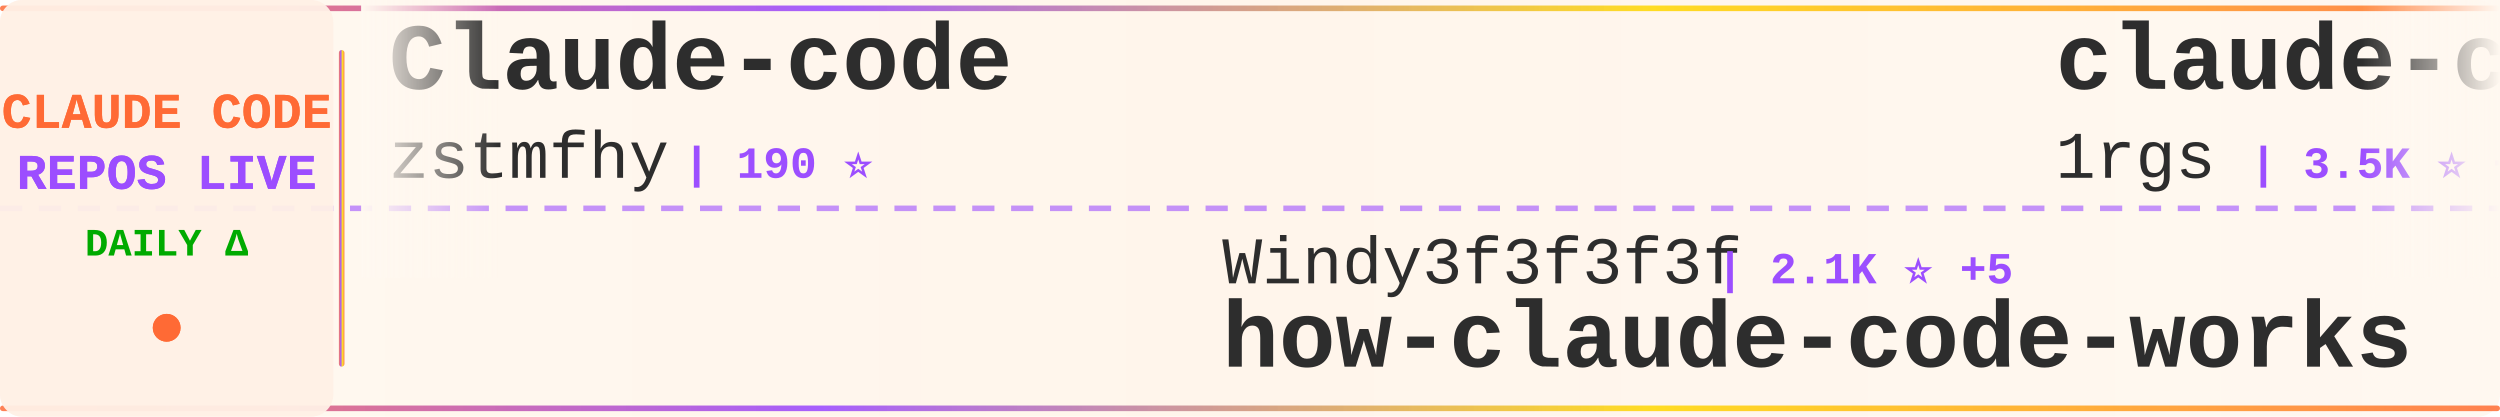
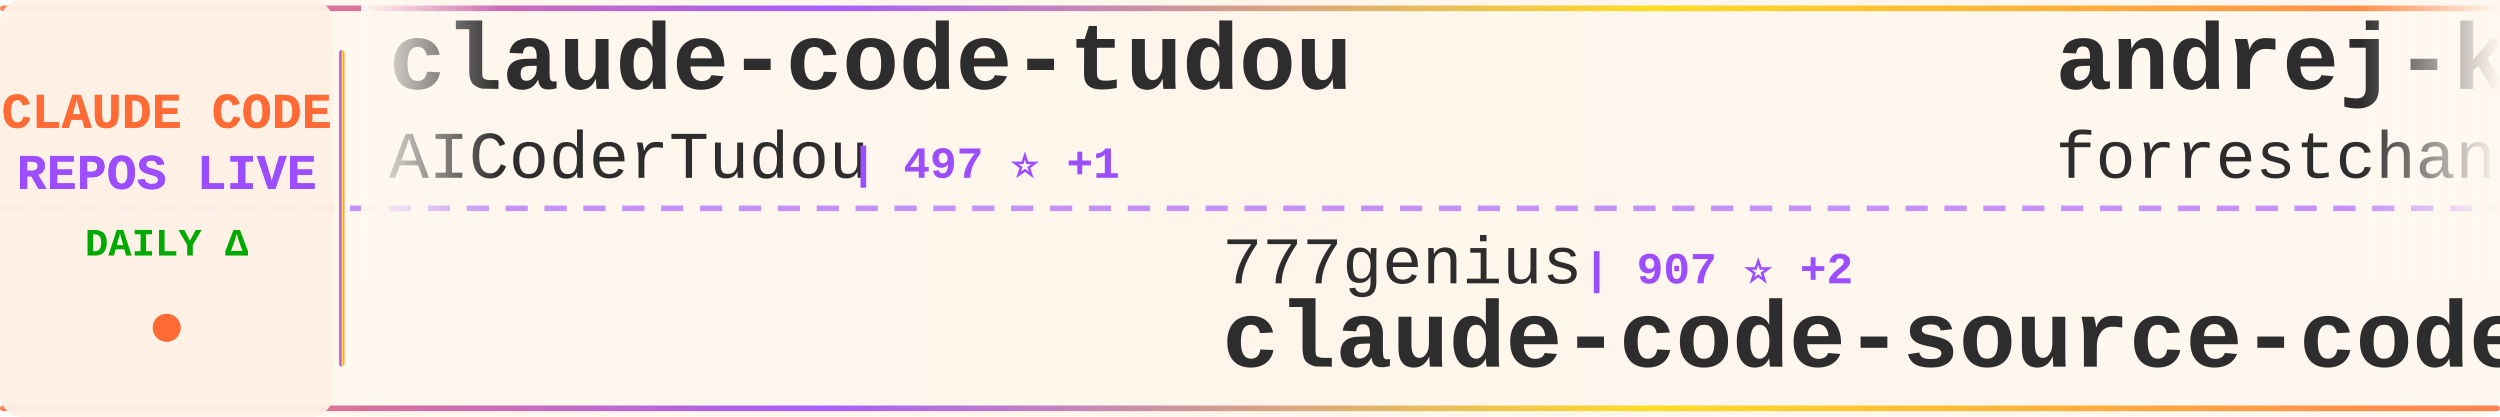
<svg xmlns="http://www.w3.org/2000/svg" width="900" height="150">
  <defs>
    <linearGradient id="tickerBg" x1="0%" y1="0%" x2="100%" y2="0%">
      <stop offset="0%" style="stop-color:#fff8f0;stop-opacity:0.98" />
      <stop offset="50%" style="stop-color:#fff5eb;stop-opacity:1" />
      <stop offset="100%" style="stop-color:#fff8f0;stop-opacity:0.98" />
    </linearGradient>
    <linearGradient id="borderGrad" x1="0%" y1="0%" x2="100%" y2="0%">
      <stop offset="0%" style="stop-color:#FF6B35;stop-opacity:0.85">
        <animate attributeName="stop-opacity" values="0.85;1;0.85" dur="2s" repeatCount="indefinite" />
      </stop>
      <stop offset="33%" style="stop-color:#9C4EFF;stop-opacity:0.9">
        <animate attributeName="stop-opacity" values="0.9;1;0.9" dur="2.2s" repeatCount="indefinite" />
      </stop>
      <stop offset="66%" style="stop-color:#FFD700;stop-opacity:0.85">
        <animate attributeName="stop-opacity" values="0.85;1;0.85" dur="1.8s" repeatCount="indefinite" />
      </stop>
      <stop offset="100%" style="stop-color:#FF6B35;stop-opacity:0.85">
        <animate attributeName="stop-opacity" values="0.85;1;0.85" dur="2s" repeatCount="indefinite" />
      </stop>
    </linearGradient>
    <filter id="textGlow">
      <feGaussianBlur stdDeviation="0.15" result="coloredBlur" />
      <feMerge>
        <feMergeNode in="coloredBlur" />
        <feMergeNode in="SourceGraphic" />
      </feMerge>
    </filter>
    <filter id="metricGlow">
      <feGaussianBlur stdDeviation="0.2" result="coloredBlur" />
      <feMerge>
        <feMergeNode in="coloredBlur" />
        <feMergeNode in="SourceGraphic" />
      </feMerge>
    </filter>
    <linearGradient id="leftFade" x1="0%" y1="0%" x2="100%" y2="0%">
      <stop offset="0%" style="stop-color:#fff8f0;stop-opacity:1" />
      <stop offset="100%" style="stop-color:#fff8f0;stop-opacity:0" />
    </linearGradient>
    <linearGradient id="rightFade" x1="0%" y1="0%" x2="100%" y2="0%">
      <stop offset="0%" style="stop-color:#fff8f0;stop-opacity:0" />
      <stop offset="100%" style="stop-color:#fff8f0;stop-opacity:1" />
    </linearGradient>
  </defs>
  <rect width="900" height="150" fill="url(#tickerBg)" rx="8" />
  <rect x="0" y="2" width="900" height="2" fill="url(#borderGrad)" rx="1" />
  <rect x="0" y="146" width="900" height="2" fill="url(#borderGrad)" rx="1" />
  <line x1="0" y1="75" x2="900" y2="75" stroke="#9C4EFF" stroke-width="2" stroke-dasharray="8 6" opacity="0.6" />
  <rect x="0" y="0" width="120" height="150" fill="#fff0e6" opacity="0.95" rx="8" />
  <text x="60" y="46" font-family="'Courier New', monospace" font-size="18" font-weight="bold" fill="#FF6B35" text-anchor="middle" filter="url(#textGlow)">
    CLAUDE CODE
  </text>
  <text x="60" y="68" font-family="'Courier New', monospace" font-size="18" font-weight="bold" fill="#9C4EFF" text-anchor="middle" filter="url(#textGlow)">
    REPOS LIVE
  </text>
  <text x="60" y="92" font-family="'Courier New', monospace" font-size="14" font-weight="bold" fill="#00aa00" text-anchor="middle">
    DAILY Δ
  </text>
  <circle cx="60" cy="118" r="5" fill="#FF6B35" filter="url(#metricGlow)">
    <animate attributeName="r" values="4;6;4" dur="1.5s" repeatCount="indefinite" />
    <animate attributeName="opacity" values="0.6;1;0.6" dur="1.5s" repeatCount="indefinite" />
  </circle>
  <rect x="122" y="18" width="2" height="114" fill="url(#borderGrad)" rx="1" />
  <clipPath id="tickerClip">
    <rect x="130" y="0" width="770" height="150" />
  </clipPath>
  <g clip-path="url(#tickerClip)">
    <g id="tickerItems">
      <animateTransform attributeName="transform" attributeType="XML" type="translate" from="0 0" to="-3000 0" dur="54s" repeatCount="indefinite" />
      <g transform="translate(0, 0)">
-         <text x="140" y="32" font-family="'Courier New', monospace" font-size="34" font-weight="bold" fill="#2d2d2d">Claude-code</text>
-         <text x="140" y="64" font-family="'Courier New', monospace" font-size="24" font-weight="normal" fill="#2d2d2d" opacity="1.0">zstmfhy</text>
-         <text x="246" y="64" font-family="'Courier New', monospace" font-size="16" font-weight="bold" fill="#9C4EFF"> | 190 ⭐</text>
+         <text x="140" y="32" font-family="'Courier New', monospace" font-size="34" font-weight="bold" fill="#2d2d2d">claude-code-tudou</text>
+         <text x="140" y="64" font-family="'Courier New', monospace" font-size="24" font-weight="normal" fill="#2d2d2d" opacity="1.0">AICoderTudou</text>
+         <text x="306" y="64" font-family="'Courier New', monospace" font-size="16" font-weight="bold" fill="#9C4EFF"> | 497 ⭐ +1</text>
      </g>
      <g transform="translate(300, 0)">
-         <text x="140" y="102" font-family="'Courier New', monospace" font-size="24" font-weight="normal" fill="#2d2d2d" opacity="1.0">Windy3f3f3f3f</text>
-         <text x="318" y="102" font-family="'Courier New', monospace" font-size="16" font-weight="bold" fill="#9C4EFF"> | 2.1K ⭐ +5</text>
-         <text x="140" y="132" font-family="'Courier New', monospace" font-size="34" font-weight="bold" fill="#2d2d2d">how-claude-code-works</text>
+         <text x="140" y="102" font-family="'Courier New', monospace" font-size="24" font-weight="normal" fill="#2d2d2d" opacity="1.0">777genius</text>
+         <text x="270" y="102" font-family="'Courier New', monospace" font-size="16" font-weight="bold" fill="#9C4EFF"> | 907 ⭐ +2</text>
+         <text x="140" y="132" font-family="'Courier New', monospace" font-size="34" font-weight="bold" fill="#2d2d2d">claude-code-source-code</text>
      </g>
      <g transform="translate(600, 0)">
-         <text x="140" y="32" font-family="'Courier New', monospace" font-size="34" font-weight="bold" fill="#2d2d2d">claude-code-proxy</text>
-         <text x="140" y="64" font-family="'Courier New', monospace" font-size="24" font-weight="normal" fill="#2d2d2d" opacity="1.0">1rgs</text>
-         <text x="210" y="64" font-family="'Courier New', monospace" font-size="16" font-weight="bold" fill="#9C4EFF"> | 3.5K ⭐ +4</text>
+         <text x="140" y="32" font-family="'Courier New', monospace" font-size="34" font-weight="bold" fill="#2d2d2d">andrej-karpathy-skills</text>
+         <text x="140" y="64" font-family="'Courier New', monospace" font-size="24" font-weight="normal" fill="#2d2d2d" opacity="1.0">forrestchang</text>
+         <text x="306" y="64" font-family="'Courier New', monospace" font-size="16" font-weight="bold" fill="#9C4EFF"> | 111.0K ⭐ +2.9K</text>
      </g>
      <g transform="translate(900, 0)">
-         <text x="140" y="102" font-family="'Courier New', monospace" font-size="24" font-weight="normal" fill="#2d2d2d" opacity="1.0">anthropics</text>
-         <text x="282" y="102" font-family="'Courier New', monospace" font-size="16" font-weight="bold" fill="#9C4EFF"> | 7.4K ⭐ +13</text>
-         <text x="140" y="132" font-family="'Courier New', monospace" font-size="34" font-weight="bold" fill="#2d2d2d">claude-code-action</text>
+         <text x="140" y="102" font-family="'Courier New', monospace" font-size="24" font-weight="normal" fill="#2d2d2d" opacity="1.0">edmund-io</text>
+         <text x="270" y="102" font-family="'Courier New', monospace" font-size="16" font-weight="bold" fill="#9C4EFF"> | 1.4K ⭐ +2</text>
+         <text x="140" y="132" font-family="'Courier New', monospace" font-size="34" font-weight="bold" fill="#2d2d2d">edmunds-claude-code</text>
      </g>
      <g transform="translate(1200, 0)">
-         <text x="140" y="32" font-family="'Courier New', monospace" font-size="34" font-weight="bold" fill="#2d2d2d">claude-code-best-practic...</text>
-         <text x="140" y="64" font-family="'Courier New', monospace" font-size="24" font-weight="normal" fill="#2d2d2d" opacity="1.0">shanraisshan</text>
-         <text x="306" y="64" font-family="'Courier New', monospace" font-size="16" font-weight="bold" fill="#9C4EFF"> | 50.9K ⭐ +236</text>
+         <text x="140" y="32" font-family="'Courier New', monospace" font-size="34" font-weight="bold" fill="#2d2d2d">claude-code-from-source</text>
+         <text x="140" y="64" font-family="'Courier New', monospace" font-size="24" font-weight="normal" fill="#2d2d2d" opacity="1.0">alejandrobalderas</text>
+         <text x="366" y="64" font-family="'Courier New', monospace" font-size="16" font-weight="bold" fill="#9C4EFF"> | 1.9K ⭐ +10</text>
      </g>
      <g transform="translate(1500, 0)">
-         <text x="140" y="102" font-family="'Courier New', monospace" font-size="24" font-weight="normal" fill="#2d2d2d" opacity="1.0">Piebald-AI</text>
-         <text x="282" y="102" font-family="'Courier New', monospace" font-size="16" font-weight="bold" fill="#9C4EFF"> | 9.9K ⭐ +23</text>
-         <text x="140" y="132" font-family="'Courier New', monospace" font-size="34" font-weight="bold" fill="#2d2d2d">claude-code-system-promp...</text>
+         <text x="140" y="102" font-family="'Courier New', monospace" font-size="24" font-weight="normal" fill="#2d2d2d" opacity="1.0">sickn33</text>
+         <text x="246" y="102" font-family="'Courier New', monospace" font-size="16" font-weight="bold" fill="#9C4EFF"> | 36.3K ⭐ +129</text>
+         <text x="140" y="132" font-family="'Courier New', monospace" font-size="34" font-weight="bold" fill="#2d2d2d">antigravity-awesome-skil...</text>
      </g>
      <g transform="translate(1800, 0)">
-         <text x="140" y="32" font-family="'Courier New', monospace" font-size="34" font-weight="bold" fill="#2d2d2d">claude_codex_bridge</text>
-         <text x="140" y="64" font-family="'Courier New', monospace" font-size="24" font-weight="normal" fill="#2d2d2d" opacity="1.0">bfly123</text>
-         <text x="246" y="64" font-family="'Courier New', monospace" font-size="16" font-weight="bold" fill="#9C4EFF"> | 2.5K ⭐ +7</text>
+         <text x="140" y="32" font-family="'Courier New', monospace" font-size="34" font-weight="bold" fill="#2d2d2d">Claude-Code-Source-Study</text>
+         <text x="140" y="64" font-family="'Courier New', monospace" font-size="24" font-weight="normal" fill="#2d2d2d" opacity="1.0">luyao618</text>
+         <text x="258" y="64" font-family="'Courier New', monospace" font-size="16" font-weight="bold" fill="#9C4EFF"> | 1.3K ⭐</text>
      </g>
      <g transform="translate(2100, 0)">
-         <text x="140" y="102" font-family="'Courier New', monospace" font-size="24" font-weight="normal" fill="#2d2d2d" opacity="1.0">forrestchang</text>
-         <text x="306" y="102" font-family="'Courier New', monospace" font-size="16" font-weight="bold" fill="#9C4EFF"> | 110.7K ⭐ +2.9K</text>
-         <text x="140" y="132" font-family="'Courier New', monospace" font-size="34" font-weight="bold" fill="#2d2d2d">andrej-karpathy-skills</text>
+         <text x="140" y="102" font-family="'Courier New', monospace" font-size="24" font-weight="normal" fill="#2d2d2d" opacity="1.0">sugyan</text>
+         <text x="234" y="102" font-family="'Courier New', monospace" font-size="16" font-weight="bold" fill="#9C4EFF"> | 1.1K ⭐ +2</text>
+         <text x="140" y="132" font-family="'Courier New', monospace" font-size="34" font-weight="bold" fill="#2d2d2d">claude-code-webui</text>
      </g>
      <g transform="translate(2400, 0)">
-         <text x="140" y="32" font-family="'Courier New', monospace" font-size="34" font-weight="bold" fill="#2d2d2d">claude-code-telegram</text>
-         <text x="140" y="64" font-family="'Courier New', monospace" font-size="24" font-weight="normal" fill="#2d2d2d" opacity="1.0">RichardAtCT</text>
-         <text x="294" y="64" font-family="'Courier New', monospace" font-size="16" font-weight="bold" fill="#9C4EFF"> | 2.5K ⭐ +4</text>
+         <text x="140" y="32" font-family="'Courier New', monospace" font-size="34" font-weight="bold" fill="#2d2d2d">claude-code-router</text>
+         <text x="140" y="64" font-family="'Courier New', monospace" font-size="24" font-weight="normal" fill="#2d2d2d" opacity="1.0">musistudio</text>
+         <text x="282" y="64" font-family="'Courier New', monospace" font-size="16" font-weight="bold" fill="#9C4EFF"> | 33.4K ⭐ +45</text>
      </g>
      <g transform="translate(2700, 0)">
-         <text x="140" y="102" font-family="'Courier New', monospace" font-size="24" font-weight="normal" fill="#2d2d2d" opacity="1.0">affaan-m</text>
-         <text x="258" y="102" font-family="'Courier New', monospace" font-size="16" font-weight="bold" fill="#9C4EFF"> | 173.1K ⭐ +682</text>
-         <text x="140" y="132" font-family="'Courier New', monospace" font-size="34" font-weight="bold" fill="#2d2d2d">everything-claude-code</text>
+         <text x="140" y="102" font-family="'Courier New', monospace" font-size="24" font-weight="normal" fill="#2d2d2d" opacity="1.0">wanshuiyin</text>
+         <text x="282" y="102" font-family="'Courier New', monospace" font-size="16" font-weight="bold" fill="#9C4EFF"> | 8.0K ⭐ +45</text>
+         <text x="140" y="132" font-family="'Courier New', monospace" font-size="34" font-weight="bold" fill="#2d2d2d">Auto-claude-code-researc...</text>
      </g>
      <g transform="translate(3000, 0)">
-         <text x="140" y="32" font-family="'Courier New', monospace" font-size="34" font-weight="bold" fill="#2d2d2d">Claude-code</text>
-         <text x="140" y="64" font-family="'Courier New', monospace" font-size="24" font-weight="normal" fill="#2d2d2d" opacity="1.0">zstmfhy</text>
-         <text x="246" y="64" font-family="'Courier New', monospace" font-size="16" font-weight="bold" fill="#9C4EFF"> | 190 ⭐</text>
+         <text x="140" y="32" font-family="'Courier New', monospace" font-size="34" font-weight="bold" fill="#2d2d2d">claude-code-tudou</text>
+         <text x="140" y="64" font-family="'Courier New', monospace" font-size="24" font-weight="normal" fill="#2d2d2d" opacity="1.0">AICoderTudou</text>
+         <text x="306" y="64" font-family="'Courier New', monospace" font-size="16" font-weight="bold" fill="#9C4EFF"> | 497 ⭐ +1</text>
      </g>
      <g transform="translate(3300, 0)">
-         <text x="140" y="102" font-family="'Courier New', monospace" font-size="24" font-weight="normal" fill="#2d2d2d" opacity="1.0">Windy3f3f3f3f</text>
-         <text x="318" y="102" font-family="'Courier New', monospace" font-size="16" font-weight="bold" fill="#9C4EFF"> | 2.1K ⭐ +5</text>
-         <text x="140" y="132" font-family="'Courier New', monospace" font-size="34" font-weight="bold" fill="#2d2d2d">how-claude-code-works</text>
+         <text x="140" y="102" font-family="'Courier New', monospace" font-size="24" font-weight="normal" fill="#2d2d2d" opacity="1.0">777genius</text>
+         <text x="270" y="102" font-family="'Courier New', monospace" font-size="16" font-weight="bold" fill="#9C4EFF"> | 907 ⭐ +2</text>
+         <text x="140" y="132" font-family="'Courier New', monospace" font-size="34" font-weight="bold" fill="#2d2d2d">claude-code-source-code</text>
      </g>
      <g transform="translate(3600, 0)">
-         <text x="140" y="32" font-family="'Courier New', monospace" font-size="34" font-weight="bold" fill="#2d2d2d">claude-code-proxy</text>
-         <text x="140" y="64" font-family="'Courier New', monospace" font-size="24" font-weight="normal" fill="#2d2d2d" opacity="1.0">1rgs</text>
-         <text x="210" y="64" font-family="'Courier New', monospace" font-size="16" font-weight="bold" fill="#9C4EFF"> | 3.5K ⭐ +4</text>
+         <text x="140" y="32" font-family="'Courier New', monospace" font-size="34" font-weight="bold" fill="#2d2d2d">andrej-karpathy-skills</text>
+         <text x="140" y="64" font-family="'Courier New', monospace" font-size="24" font-weight="normal" fill="#2d2d2d" opacity="1.0">forrestchang</text>
+         <text x="306" y="64" font-family="'Courier New', monospace" font-size="16" font-weight="bold" fill="#9C4EFF"> | 111.0K ⭐ +2.9K</text>
      </g>
      <g transform="translate(3900, 0)">
-         <text x="140" y="102" font-family="'Courier New', monospace" font-size="24" font-weight="normal" fill="#2d2d2d" opacity="1.0">anthropics</text>
-         <text x="282" y="102" font-family="'Courier New', monospace" font-size="16" font-weight="bold" fill="#9C4EFF"> | 7.4K ⭐ +13</text>
-         <text x="140" y="132" font-family="'Courier New', monospace" font-size="34" font-weight="bold" fill="#2d2d2d">claude-code-action</text>
+         <text x="140" y="102" font-family="'Courier New', monospace" font-size="24" font-weight="normal" fill="#2d2d2d" opacity="1.0">edmund-io</text>
+         <text x="270" y="102" font-family="'Courier New', monospace" font-size="16" font-weight="bold" fill="#9C4EFF"> | 1.4K ⭐ +2</text>
+         <text x="140" y="132" font-family="'Courier New', monospace" font-size="34" font-weight="bold" fill="#2d2d2d">edmunds-claude-code</text>
      </g>
    </g>
  </g>
  <rect x="130" y="0" width="50" height="100" fill="url(#leftFade)" />
  <rect x="850" y="0" width="50" height="100" fill="url(#rightFade)" />
</svg>
